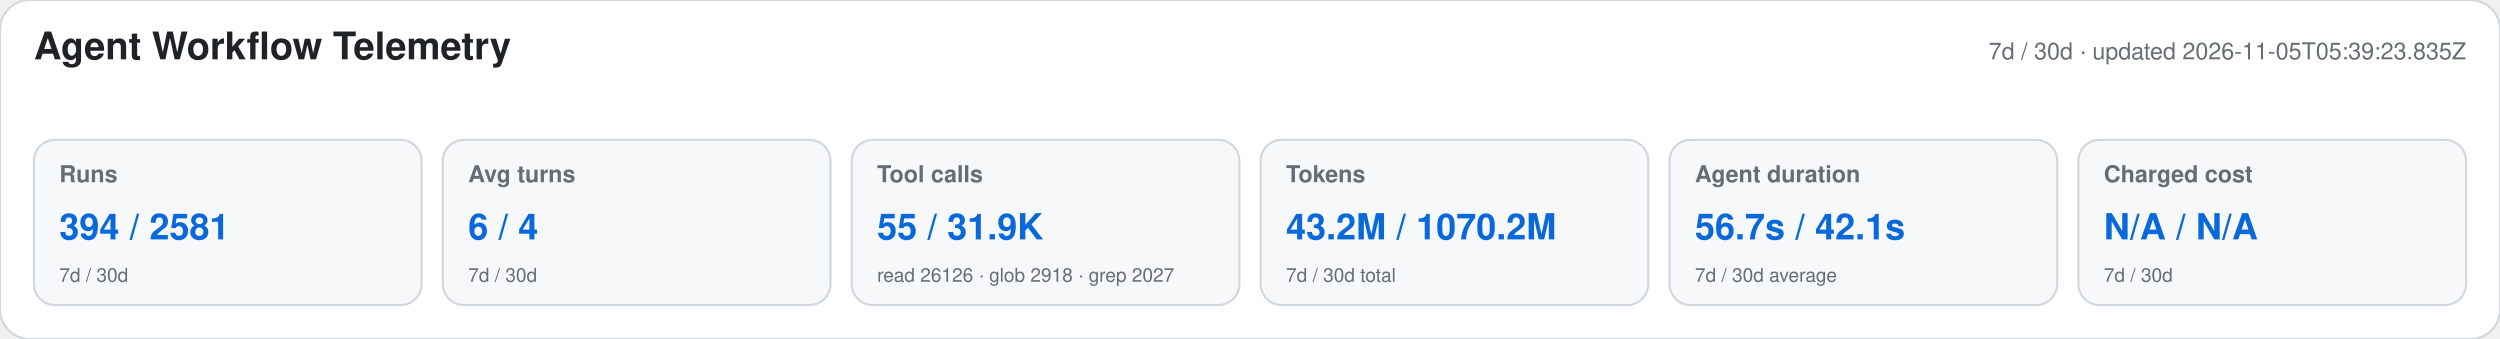
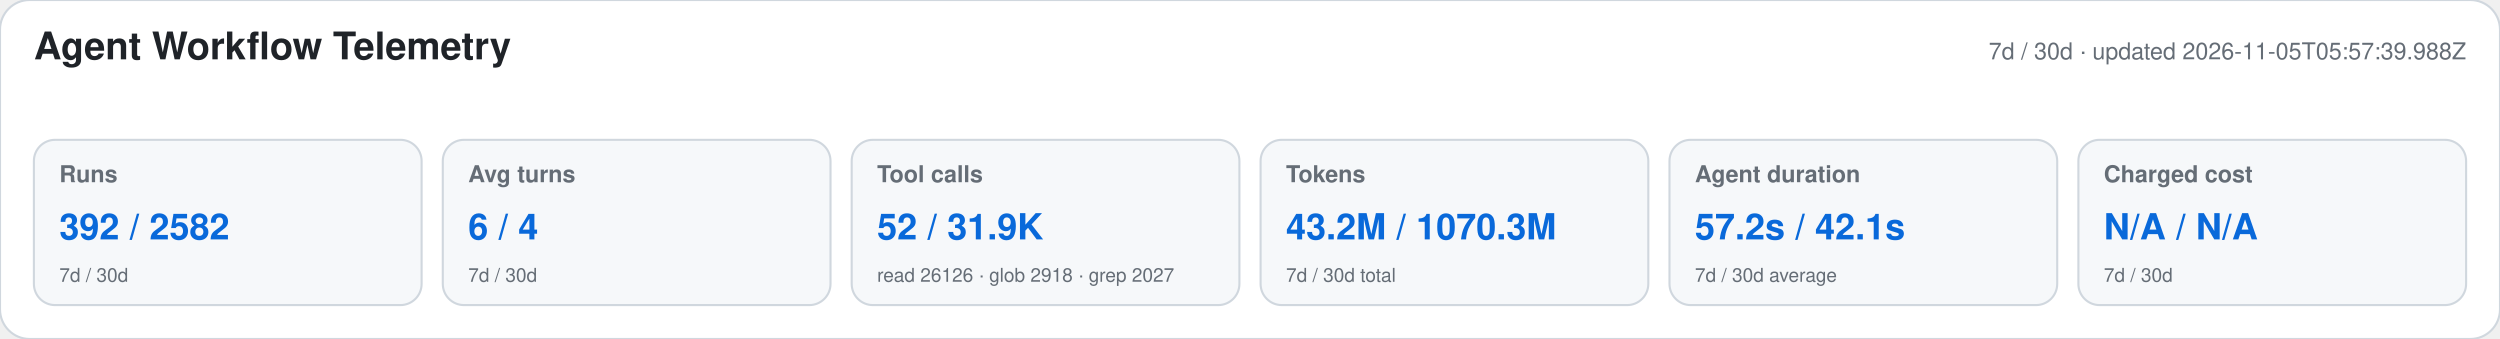
<svg xmlns="http://www.w3.org/2000/svg" width="1180" height="160" viewBox="0 0 1180 160" role="img" aria-labelledby="title desc">
  <style>text{font-family:-apple-system,BlinkMacSystemFont,"Segoe UI",Helvetica,Arial,sans-serif}.heading{font-size:18px;font-weight:650;fill:#1f2328}.meta,.label,.secondary{fill:#656d76}.meta,.label{font-size:11px}.label{font-weight:600}.primary{font-size:17px;font-weight:700;fill:#0969da}.secondary{font-size:9px}</style>
  <rect width="1180" height="160" rx="14" fill="#ffffff" stroke="#d0d7de" />
  <text x="16" y="28" class="heading">Agent Workflow Telemetry</text>
-   <text x="1164" y="28" text-anchor="end" class="meta">7d / 30d · updated 2026-11-05T05:39:23.835Z</text>
+   <text x="1164" y="28" text-anchor="end" class="meta">7d / 30d · updated 2026-11-05T05:57:39.988Z</text>
  <g>
    <rect x="16" y="66" width="183" height="78" rx="10" fill="#f6f8fa" stroke="#d0d7de" />
    <text x="28" y="86" class="label">Runs</text>
-     <text x="28" y="113" class="primary">394 / 2581</text>
+     <text x="28" y="113" class="primary">392 / 2582</text>
    <text x="28" y="133" class="secondary">7d / 30d</text>
  </g>
  <g>
    <rect x="209" y="66" width="183" height="78" rx="10" fill="#f6f8fa" stroke="#d0d7de" />
    <text x="221" y="86" class="label">Avg turns</text>
    <text x="221" y="113" class="primary">6 / 4</text>
    <text x="221" y="133" class="secondary">7d / 30d</text>
  </g>
  <g>
    <rect x="402" y="66" width="183" height="78" rx="10" fill="#f6f8fa" stroke="#d0d7de" />
    <text x="414" y="86" class="label">Tool calls</text>
-     <text x="414" y="113" class="primary">55 / 31.9K</text>
+     <text x="414" y="113" class="primary">52 / 31.9K</text>
    <text x="414" y="133" class="secondary">read 26126 · glob 2918 · grep 2027</text>
  </g>
  <g>
    <rect x="595" y="66" width="183" height="78" rx="10" fill="#f6f8fa" stroke="#d0d7de" />
    <text x="607" y="86" class="label">Tokens</text>
-     <text x="607" y="113" class="primary">43.2M / 1070.2M</text>
+     <text x="607" y="113" class="primary">43.2M / 1070.3M</text>
    <text x="607" y="133" class="secondary">7d / 30d total</text>
  </g>
  <g>
    <rect x="788" y="66" width="183" height="78" rx="10" fill="#f6f8fa" stroke="#d0d7de" />
    <text x="800" y="86" class="label">Agent duration</text>
-     <text x="800" y="113" class="primary">56.7s / 42.1s</text>
+     <text x="800" y="113" class="primary">57.2s / 42.1s</text>
    <text x="800" y="133" class="secondary">7d / 30d average</text>
  </g>
  <g>
    <rect x="981" y="66" width="183" height="78" rx="10" fill="#f6f8fa" stroke="#d0d7de" />
    <text x="993" y="86" class="label">Charged cost</text>
    <text x="993" y="113" class="primary">N/A / N/A</text>
    <text x="993" y="133" class="secondary">7d / 30d</text>
  </g>
</svg>
